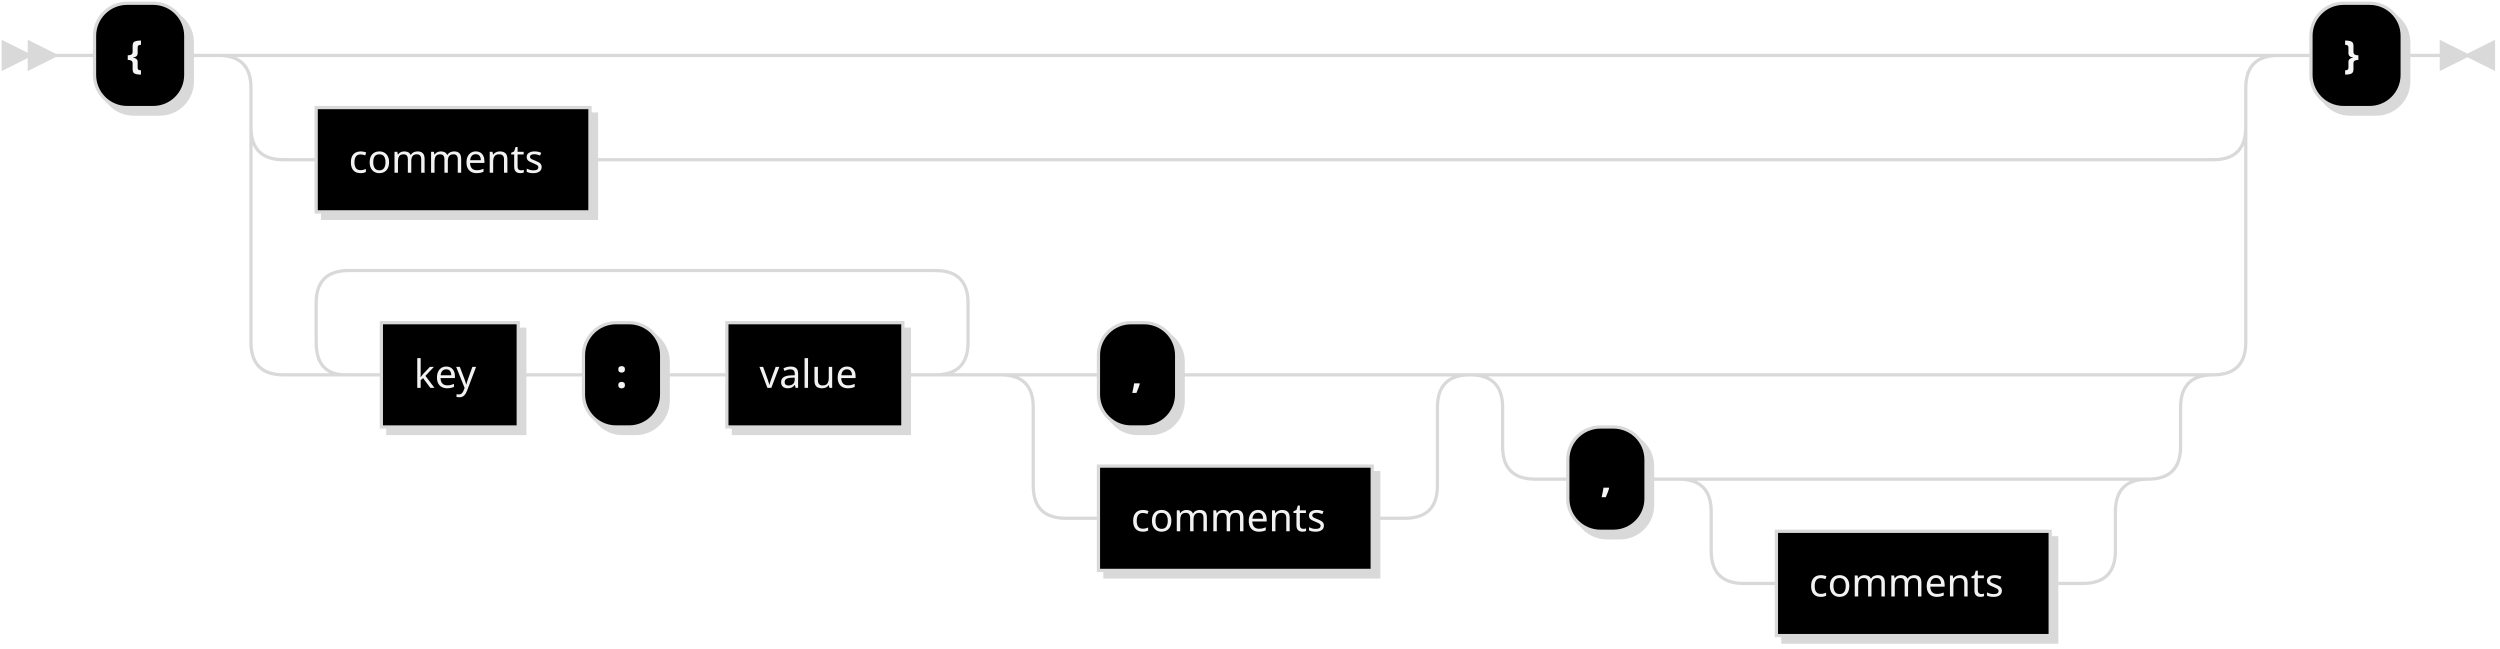
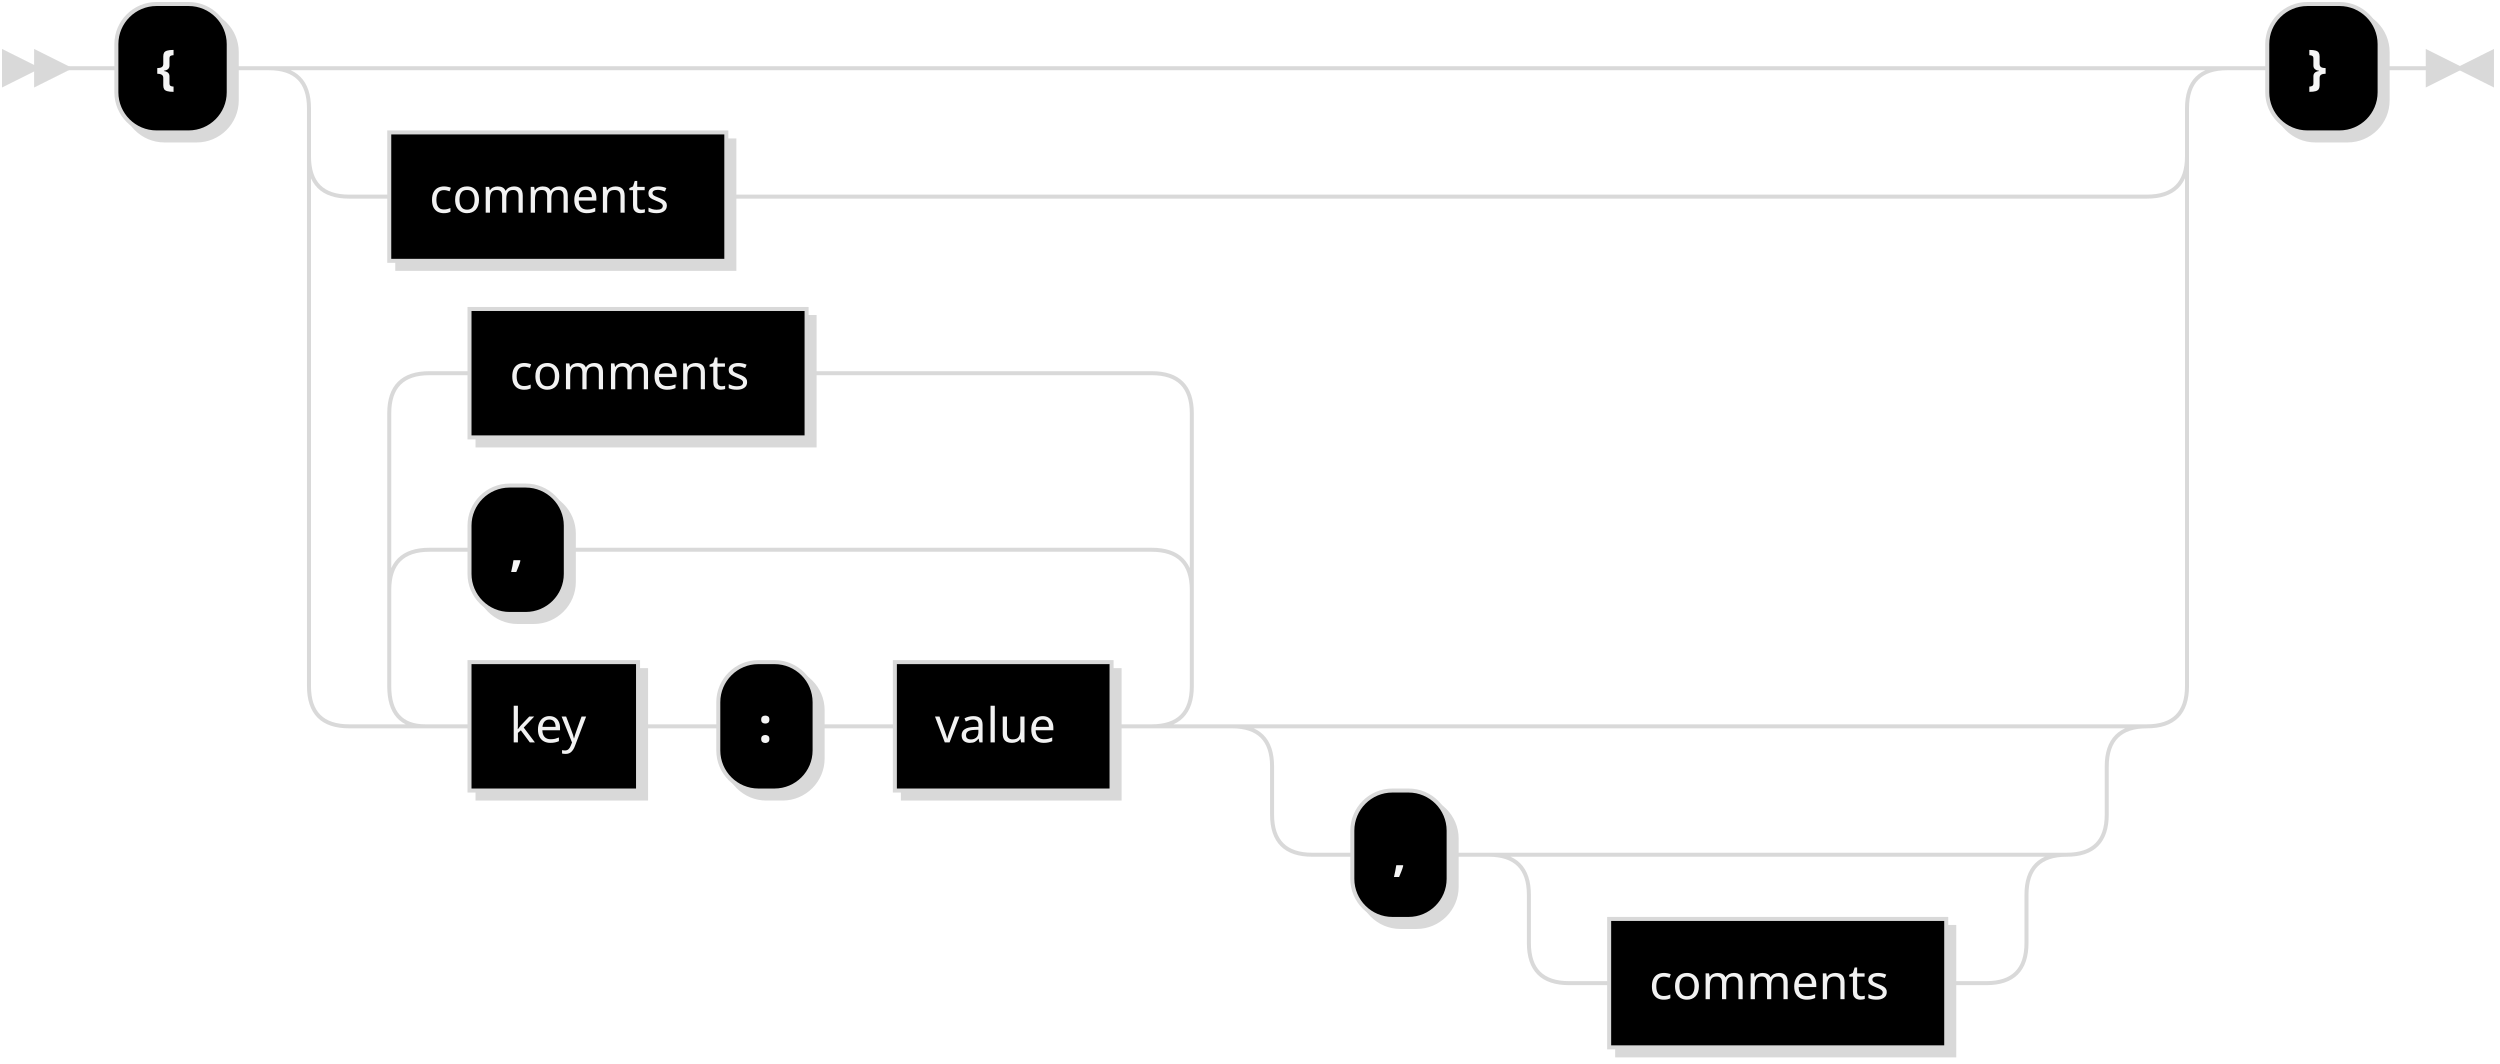
- <svg xmlns="http://www.w3.org/2000/svg" xmlns:xlink="http://www.w3.org/1999/xlink" width="767" height="199">
+ <svg xmlns="http://www.w3.org/2000/svg" xmlns:xlink="http://www.w3.org/1999/xlink" width="623" height="265">
  <defs>
    <style type="text/css">
    @namespace "http://www.w3.org/2000/svg";
    .line                 {fill: none; stroke: #d9d9d9; stroke-width: 1;}
    .bold-line            {stroke: #F5F5F5; shape-rendering: crispEdges; stroke-width: 2;}
    .thin-line            {stroke: #F0F0F0; shape-rendering: crispEdges}
    .filled               {fill: #d9d9d9; stroke: none;}
    text.terminal         {font-family: Verdana, Sans-serif;
                            font-size: 12px;
                            fill: #F5F5F5;
                            font-weight: bold;
                          }
    text.nonterminal      {font-family: Verdana, Sans-serif;
                            font-size: 12px;
                            fill: #F2F2F2;
                            font-weight: normal;
                          }
    text.regexp           {font-family: Verdana, Sans-serif;
                            font-size: 12px;
                            fill: #F0F0F0;
                            font-weight: normal;
                          }
    rect, circle, polygon {fill: #d9d9d9; stroke: #d9d9d9;}
    rect.terminal         {fill: #000000; stroke: #d9d9d9; stroke-width: 1;}
    rect.nonterminal      {fill: #000000; stroke: #d9d9d9; stroke-width: 1;}
    rect.text             {fill: none; stroke: none;}
    polygon.regexp        {fill: #000000; stroke: #d9d9d9; stroke-width: 1;}
  </style>
  </defs>
  <polygon points="9 17 1 13 1 21" />
  <polygon points="17 17 9 13 9 21" />
  <rect x="31" y="3" width="28" height="32" rx="10" />
  <rect x="29" y="1" width="28" height="32" class="terminal" rx="10" />
  <text class="terminal" x="39" y="21">{</text>
  <a xlink:href="#comments" xlink:title="comments">
    <rect x="99" y="35" width="84" height="32" />
    <rect x="97" y="33" width="84" height="32" class="nonterminal" />
    <text class="nonterminal" x="107" y="53">comments</text>
  </a>
  <a xlink:href="#key" xlink:title="key">
-     <rect x="119" y="101" width="42" height="32" />
-     <rect x="117" y="99" width="42" height="32" class="nonterminal" />
-     <text class="nonterminal" x="127" y="119">key</text>
+     <rect x="119" y="167" width="42" height="32" />
+     <rect x="117" y="165" width="42" height="32" class="nonterminal" />
+     <text class="nonterminal" x="127" y="185">key</text>
  </a>
-   <rect x="181" y="101" width="24" height="32" rx="10" />
-   <rect x="179" y="99" width="24" height="32" class="terminal" rx="10" />
-   <text class="terminal" x="189" y="119">:</text>
+   <rect x="181" y="167" width="24" height="32" rx="10" />
+   <rect x="179" y="165" width="24" height="32" class="terminal" rx="10" />
+   <text class="terminal" x="189" y="185">:</text>
  <a xlink:href="#value" xlink:title="value">
-     <rect x="225" y="101" width="54" height="32" />
-     <rect x="223" y="99" width="54" height="32" class="nonterminal" />
-     <text class="nonterminal" x="233" y="119">value</text>
+     <rect x="225" y="167" width="54" height="32" />
+     <rect x="223" y="165" width="54" height="32" class="nonterminal" />
+     <text class="nonterminal" x="233" y="185">value</text>
  </a>
-   <rect x="339" y="101" width="24" height="32" rx="10" />
-   <rect x="337" y="99" width="24" height="32" class="terminal" rx="10" />
-   <text class="terminal" x="347" y="119">,</text>
+   <rect x="119" y="123" width="24" height="32" rx="10" />
+   <rect x="117" y="121" width="24" height="32" class="terminal" rx="10" />
+   <text class="terminal" x="127" y="141">,</text>
  <a xlink:href="#comments" xlink:title="comments">
-     <rect x="339" y="145" width="84" height="32" />
-     <rect x="337" y="143" width="84" height="32" class="nonterminal" />
-     <text class="nonterminal" x="347" y="163">comments</text>
+     <rect x="119" y="79" width="84" height="32" />
+     <rect x="117" y="77" width="84" height="32" class="nonterminal" />
+     <text class="nonterminal" x="127" y="97">comments</text>
  </a>
-   <rect x="483" y="133" width="24" height="32" rx="10" />
-   <rect x="481" y="131" width="24" height="32" class="terminal" rx="10" />
-   <text class="terminal" x="491" y="151">,</text>
+   <rect x="339" y="199" width="24" height="32" rx="10" />
+   <rect x="337" y="197" width="24" height="32" class="terminal" rx="10" />
+   <text class="terminal" x="347" y="217">,</text>
  <a xlink:href="#comments" xlink:title="comments">
-     <rect x="547" y="165" width="84" height="32" />
-     <rect x="545" y="163" width="84" height="32" class="nonterminal" />
-     <text class="nonterminal" x="555" y="183">comments</text>
+     <rect x="403" y="231" width="84" height="32" />
+     <rect x="401" y="229" width="84" height="32" class="nonterminal" />
+     <text class="nonterminal" x="411" y="249">comments</text>
  </a>
-   <rect x="711" y="3" width="28" height="32" rx="10" />
-   <rect x="709" y="1" width="28" height="32" class="terminal" rx="10" />
-   <text class="terminal" x="719" y="21">}</text>
-   <path class="line" d="m17 17 h2 m0 0 h10 m28 0 h10 m20 0 h10 m0 0 h582 m-612 0 h20 m592 0 h20 m-632 0 q10 0 10 10 m612 0 q0 -10 10 -10 m-622 10 v12 m612 0 v-12 m-612 12 q0 10 10 10 m592 0 q10 0 10 -10 m-602 10 h10 m84 0 h10 m0 0 h488 m-602 -10 v20 m612 0 v-20 m-612 20 v46 m612 0 v-46 m-612 46 q0 10 10 10 m592 0 q10 0 10 -10 m-582 10 h10 m42 0 h10 m0 0 h10 m24 0 h10 m0 0 h10 m54 0 h10 m-200 0 l20 0 m-1 0 q-9 0 -9 -10 l0 -12 q0 -10 10 -10 m180 32 l20 0 m-20 0 q10 0 10 -10 l0 -12 q0 -10 -10 -10 m-180 0 h10 m0 0 h170 m40 32 h10 m24 0 h10 m0 0 h60 m-124 0 h20 m104 0 h20 m-144 0 q10 0 10 10 m124 0 q0 -10 10 -10 m-134 10 v24 m124 0 v-24 m-124 24 q0 10 10 10 m104 0 q10 0 10 -10 m-114 10 h10 m84 0 h10 m40 -44 h10 m0 0 h178 m-208 0 h20 m188 0 h20 m-228 0 q10 0 10 10 m208 0 q0 -10 10 -10 m-218 10 v12 m208 0 v-12 m-208 12 q0 10 10 10 m188 0 q10 0 10 -10 m-198 10 h10 m24 0 h10 m20 0 h10 m0 0 h94 m-124 0 h20 m104 0 h20 m-144 0 q10 0 10 10 m124 0 q0 -10 10 -10 m-134 10 v12 m124 0 v-12 m-124 12 q0 10 10 10 m104 0 q10 0 10 -10 m-114 10 h10 m84 0 h10 m60 -162 h10 m28 0 h10 m3 0 h-3" />
-   <polygon points="757 17 765 13 765 21" />
-   <polygon points="757 17 749 13 749 21" />
+   <rect x="567" y="3" width="28" height="32" rx="10" />
+   <rect x="565" y="1" width="28" height="32" class="terminal" rx="10" />
+   <text class="terminal" x="575" y="21">}</text>
+   <path class="line" d="m17 17 h2 m0 0 h10 m28 0 h10 m20 0 h10 m0 0 h438 m-468 0 h20 m448 0 h20 m-488 0 q10 0 10 10 m468 0 q0 -10 10 -10 m-478 10 v12 m468 0 v-12 m-468 12 q0 10 10 10 m448 0 q10 0 10 -10 m-458 10 h10 m84 0 h10 m0 0 h344 m-458 -10 v20 m468 0 v-20 m-468 20 v112 m468 0 v-112 m-468 112 q0 10 10 10 m448 0 q10 0 10 -10 m-438 10 h10 m42 0 h10 m0 0 h10 m24 0 h10 m0 0 h10 m54 0 h10 m-200 0 l20 0 m-1 0 q-9 0 -9 -10 l0 -24 q0 -10 10 -10 m180 44 l20 0 m-20 0 q10 0 10 -10 l0 -24 q0 -10 -10 -10 m-180 0 h10 m24 0 h10 m0 0 h136 m-190 10 l0 -44 q0 -10 10 -10 m190 54 l0 -44 q0 -10 -10 -10 m-180 0 h10 m84 0 h10 m0 0 h76 m40 88 h10 m0 0 h178 m-208 0 h20 m188 0 h20 m-228 0 q10 0 10 10 m208 0 q0 -10 10 -10 m-218 10 v12 m208 0 v-12 m-208 12 q0 10 10 10 m188 0 q10 0 10 -10 m-198 10 h10 m24 0 h10 m20 0 h10 m0 0 h94 m-124 0 h20 m104 0 h20 m-144 0 q10 0 10 10 m124 0 q0 -10 10 -10 m-134 10 v12 m124 0 v-12 m-124 12 q0 10 10 10 m104 0 q10 0 10 -10 m-114 10 h10 m84 0 h10 m60 -228 h10 m28 0 h10 m3 0 h-3" />
+   <polygon points="613 17 621 13 621 21" />
+   <polygon points="613 17 605 13 605 21" />
</svg>
